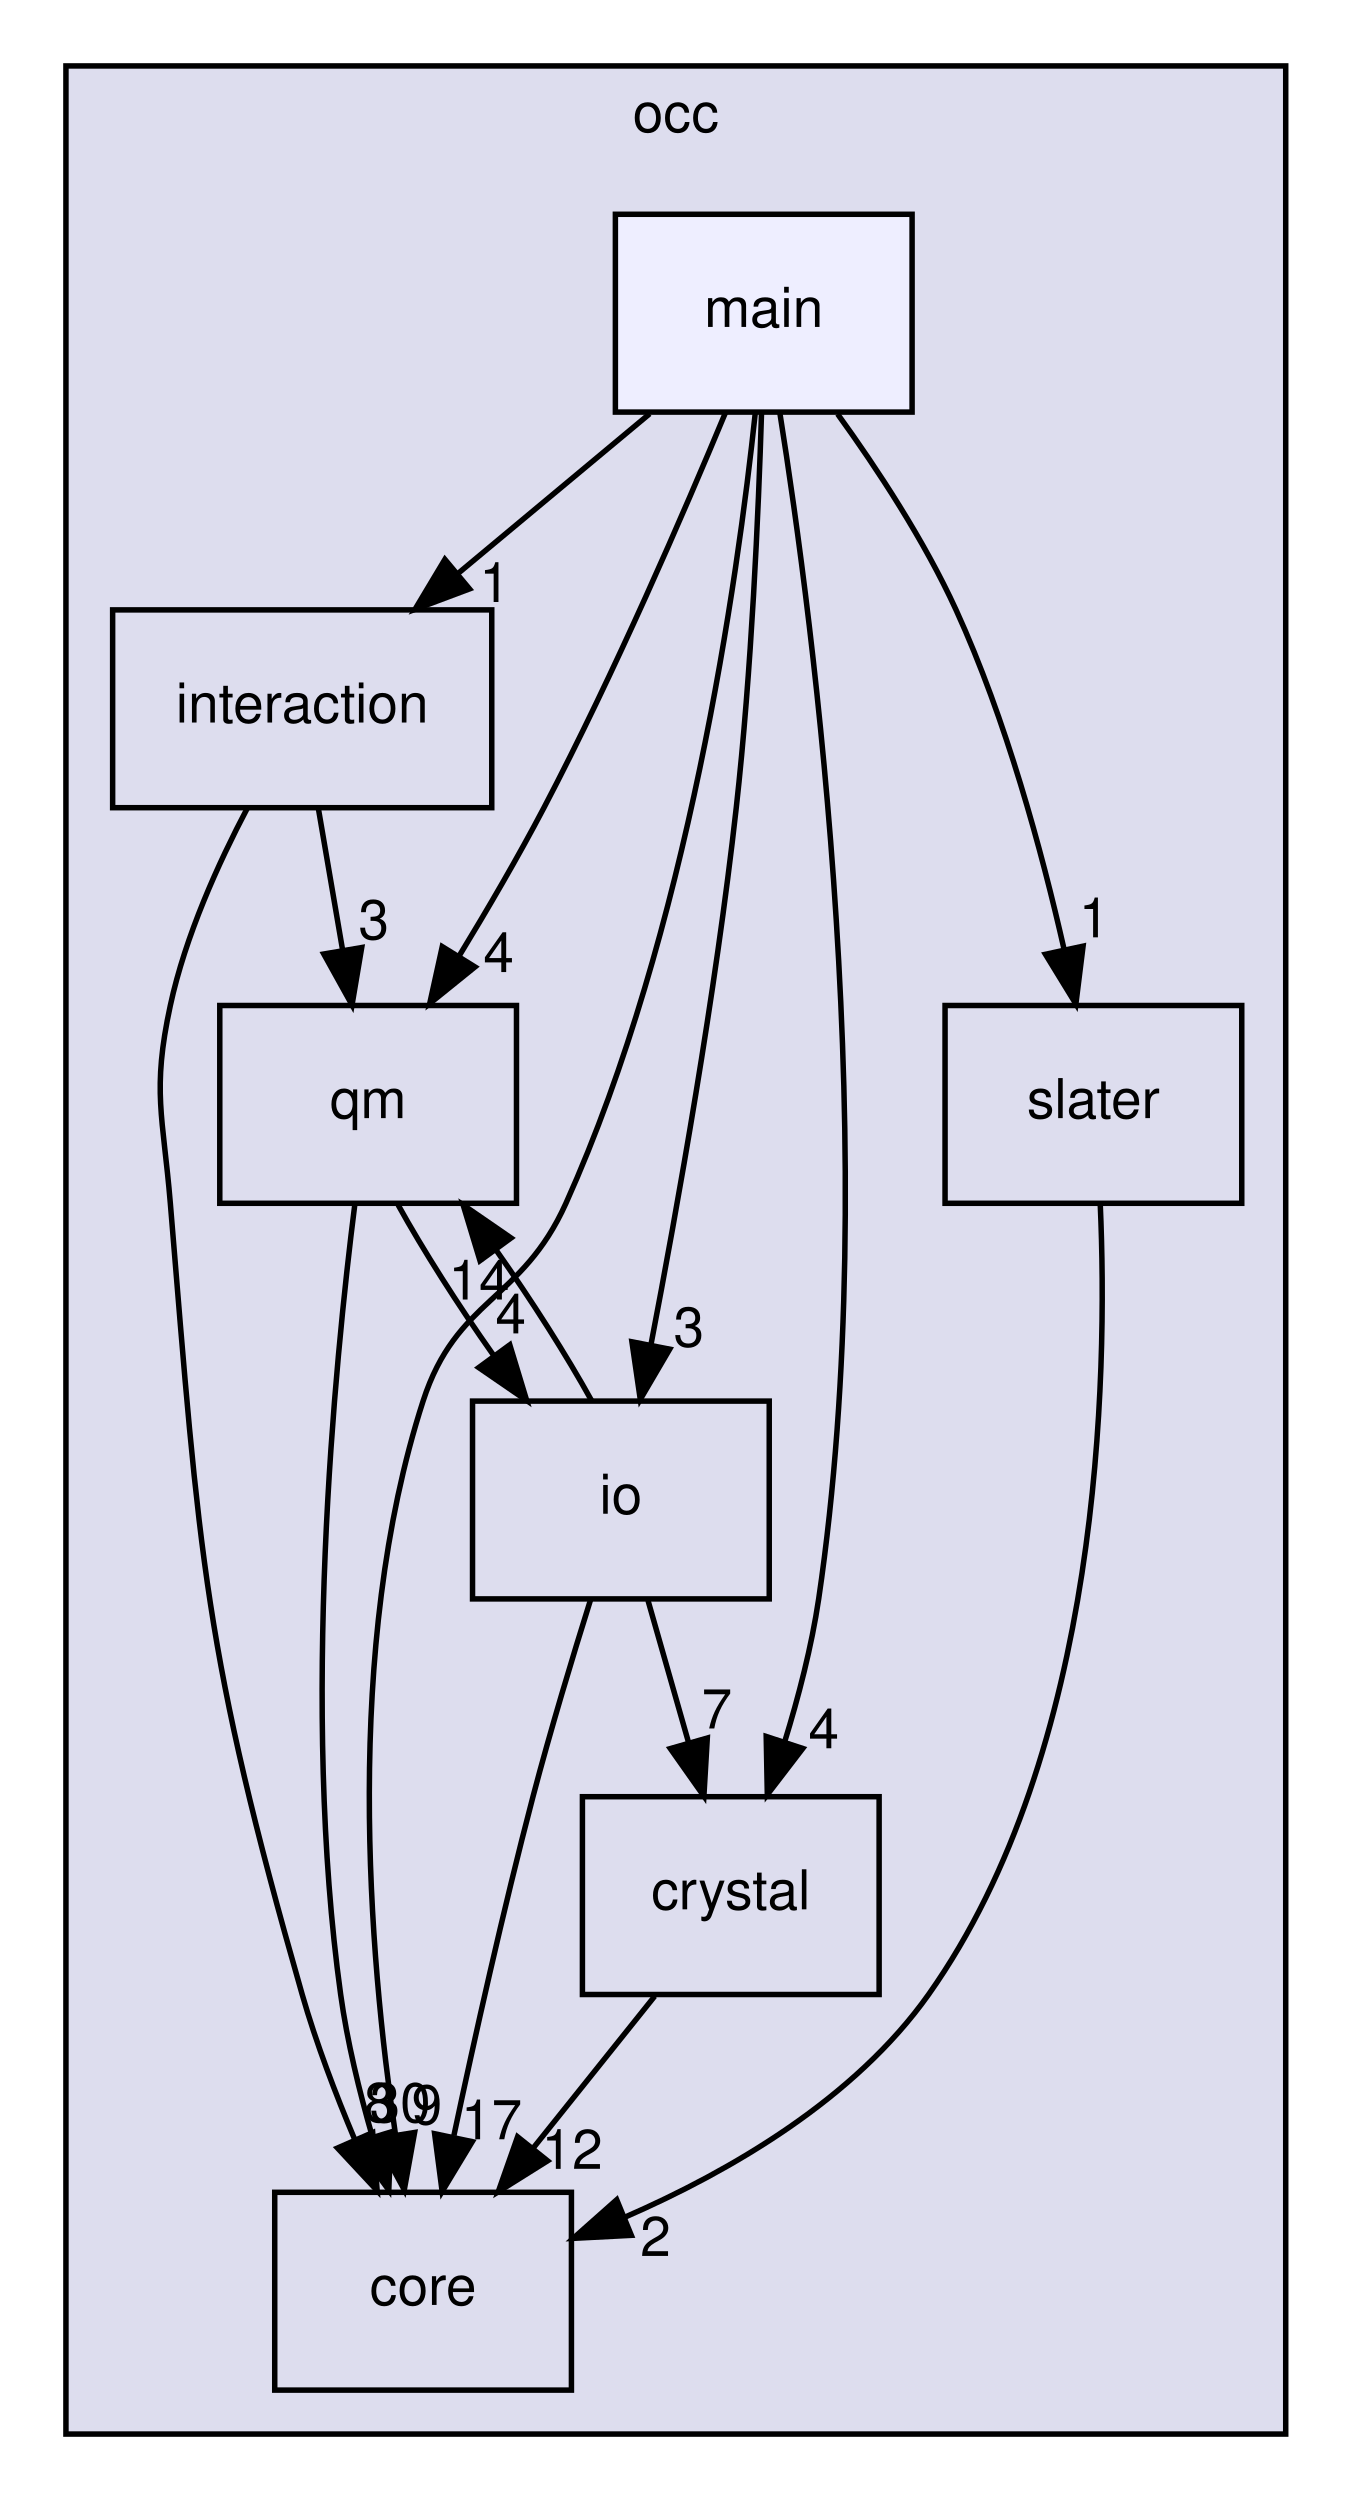
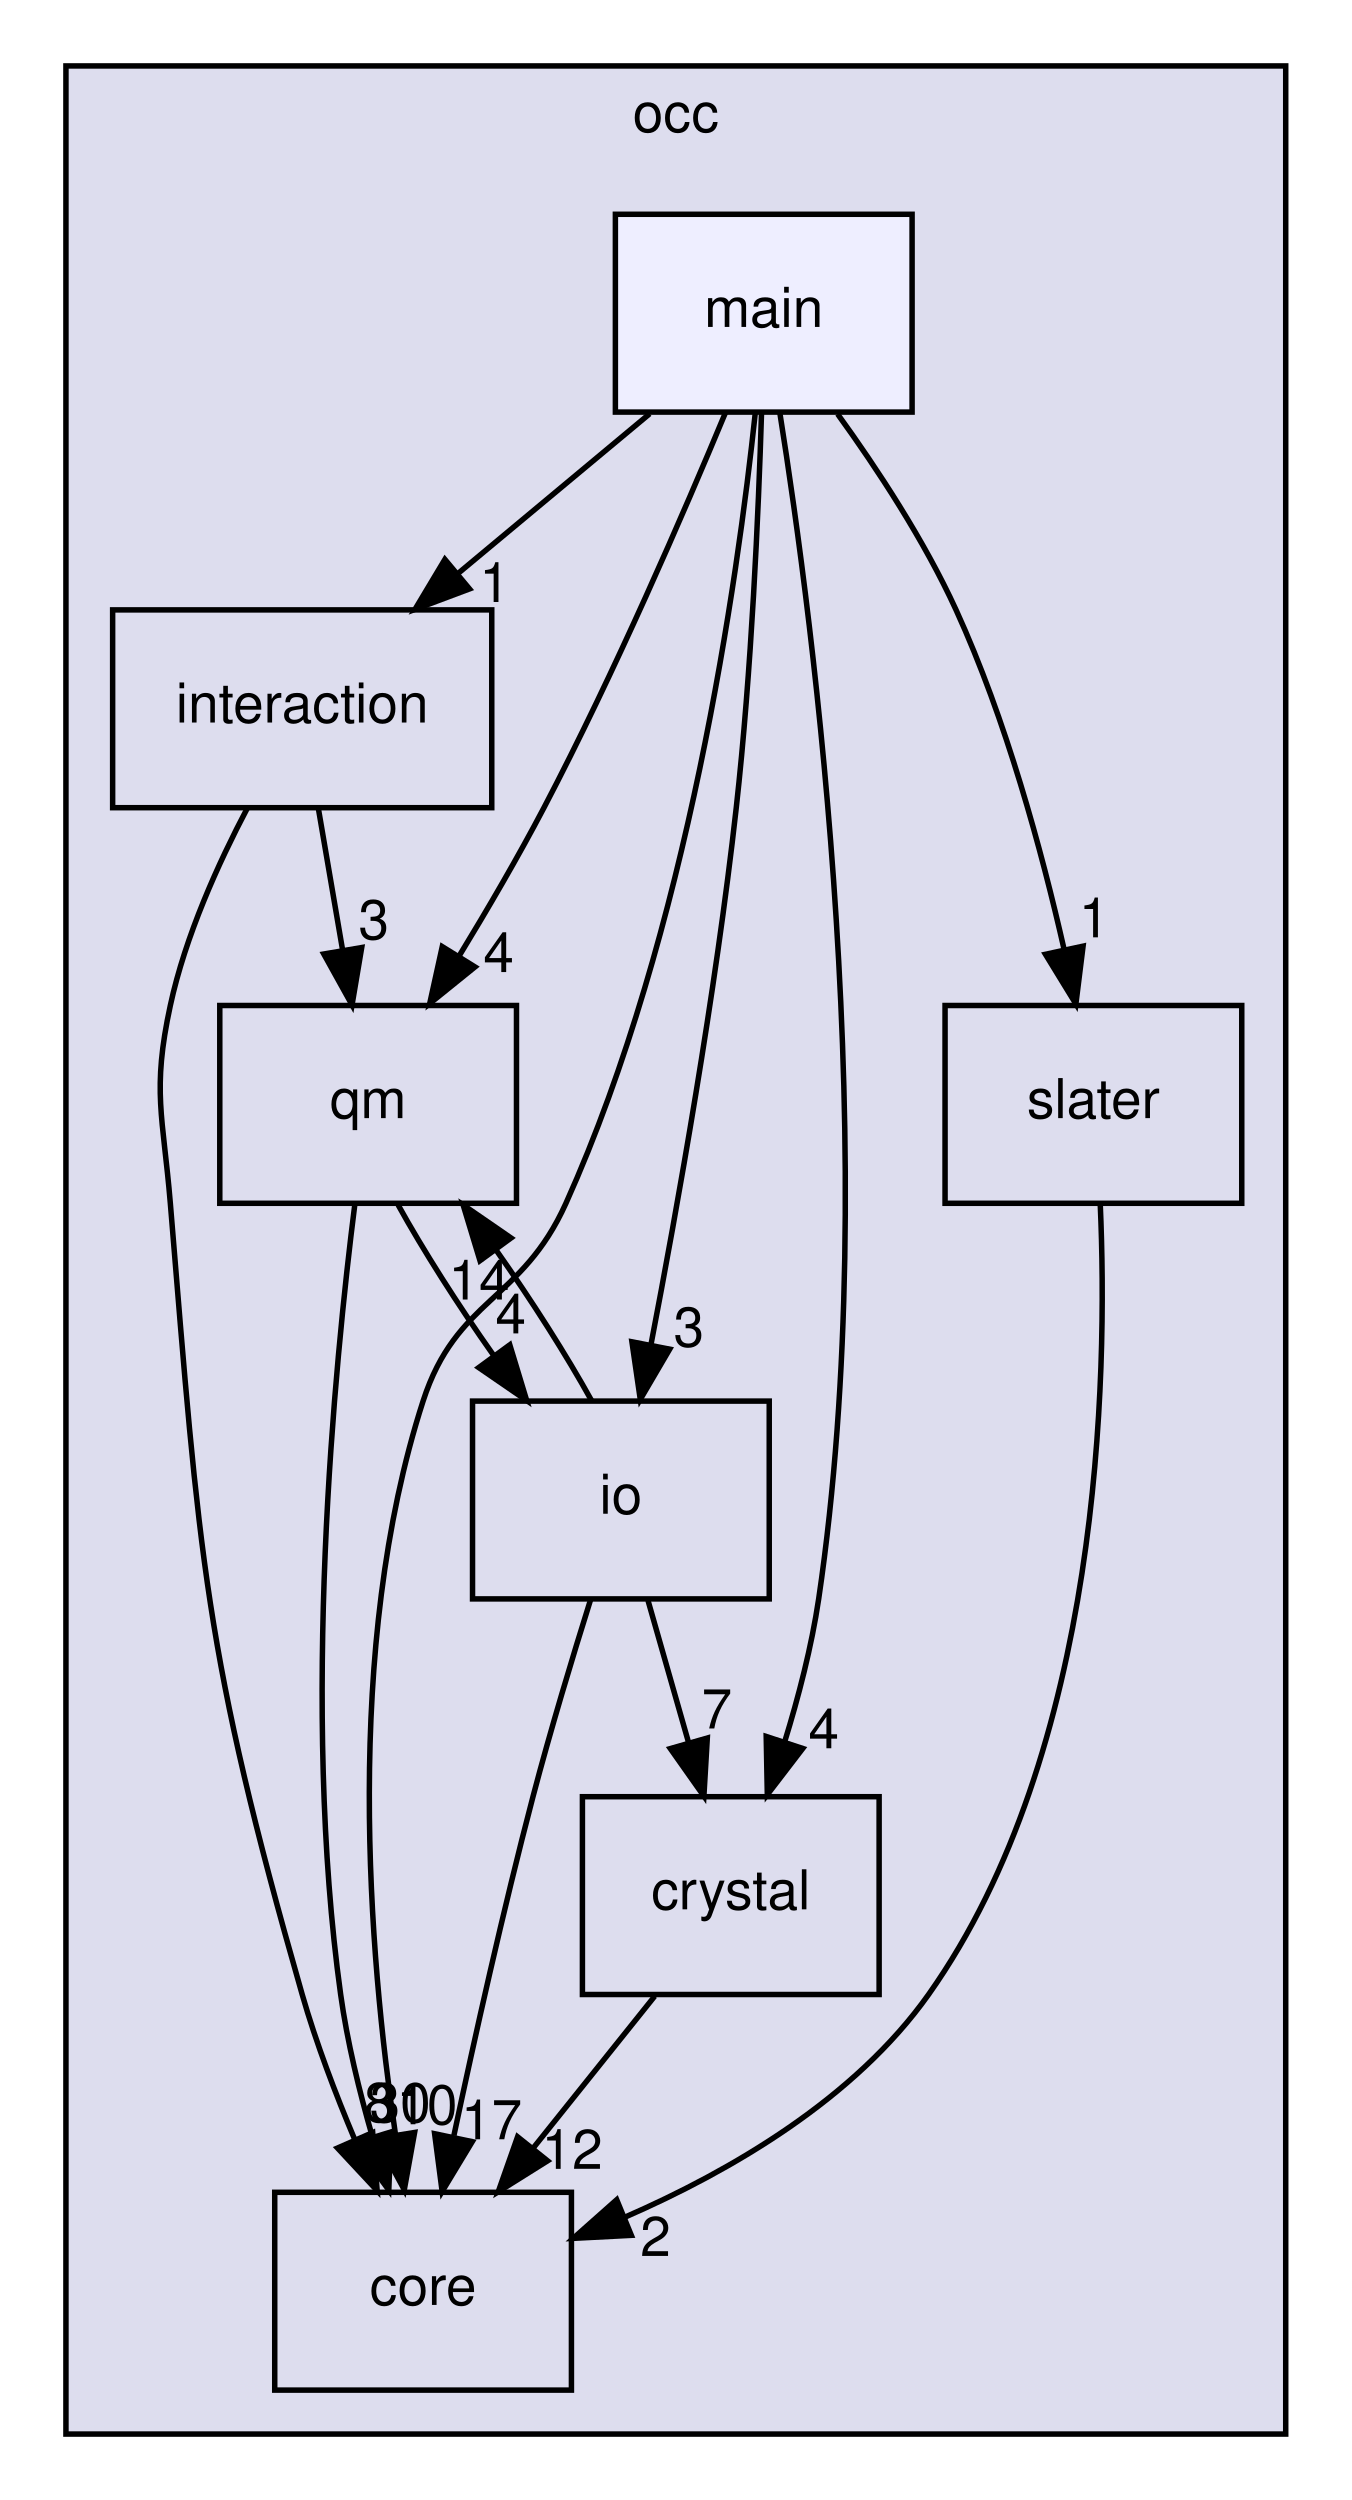
<svg xmlns="http://www.w3.org/2000/svg" xmlns:xlink="http://www.w3.org/1999/xlink" width="246pt" height="455pt" viewBox="0.00 0.00 246.00 455.00">
  <g id="graph0" class="graph" transform="scale(1 1) rotate(0) translate(4 451)">
    <g id="clust1" class="cluster">
      <g id="a_clust1">
        <a xlink:href="dir_8b7861ad11e4db9a5e6a6da237b17e56.html" target="_top" xlink:title="occ">
          <polygon fill="#ddddee" stroke="black" points="8,-8 8,-439 230,-439 230,-8 8,-8" />
          <text text-anchor="middle" x="119" y="-427" font-family="Helvetica,sans-Serif" font-size="10.00">occ</text>
        </a>
      </g>
    </g>
    <g id="node1" class="node">
      <g id="a_node1">
        <a xlink:href="dir_29fadc98e3e70bfdc2bb36e646c9c464.html" target="_top" xlink:title="interaction">
          <polygon fill="none" stroke="black" points="85.5,-340 16.5,-340 16.5,-304 85.5,-304 85.5,-340" />
          <text text-anchor="middle" x="51" y="-319.5" font-family="Helvetica,sans-Serif" font-size="10.00">interaction</text>
        </a>
      </g>
    </g>
    <g id="node2" class="node">
      <g id="a_node2">
        <a xlink:href="dir_737cf82dfc93877bbe50a83dfe5e1c2d.html" target="_top" xlink:title="qm">
          <polygon fill="none" stroke="black" points="90,-268 36,-268 36,-232 90,-232 90,-268" />
          <text text-anchor="middle" x="63" y="-247.5" font-family="Helvetica,sans-Serif" font-size="10.00">qm</text>
        </a>
      </g>
    </g>
    <g id="edge9" class="edge">
      <path fill="none" stroke="black" d="M53.97,-303.7C55.29,-295.98 56.88,-286.71 58.35,-278.11" />
      <polygon fill="black" stroke="black" points="61.83,-278.55 60.07,-268.1 54.93,-277.37 61.83,-278.55" />
      <g id="a_edge9-headlabel">
        <a xlink:href="dir_000010_000004.html" target="_top" xlink:title="3">
          <text text-anchor="middle" x="64.02" y="-280.07" font-family="Helvetica,sans-Serif" font-size="10.00">3</text>
        </a>
      </g>
    </g>
    <g id="node3" class="node">
      <g id="a_node3">
        <a xlink:href="dir_a9a9bd00ca35510371062c24de1517b5.html" target="_top" xlink:title="core">
          <polygon fill="none" stroke="black" points="100,-52 46,-52 46,-16 100,-16 100,-52" />
          <text text-anchor="middle" x="73" y="-31.5" font-family="Helvetica,sans-Serif" font-size="10.00">core</text>
        </a>
      </g>
    </g>
    <g id="edge10" class="edge">
      <path fill="none" stroke="black" d="M41.05,-303.98C35.73,-293.89 29.73,-280.64 27,-268 23.62,-252.36 25.68,-247.95 27,-232 32.35,-167.34 33.11,-150.37 51,-88 53.53,-79.19 57.08,-69.87 60.59,-61.54" />
      <polygon fill="black" stroke="black" points="63.83,-62.87 64.64,-52.31 57.42,-60.06 63.83,-62.87" />
      <g id="a_edge10-headlabel">
        <a xlink:href="dir_000010_000003.html" target="_top" xlink:title="8">
          <text text-anchor="middle" x="64.99" y="-64.8" font-family="Helvetica,sans-Serif" font-size="10.00">8</text>
        </a>
      </g>
    </g>
    <g id="edge7" class="edge">
      <path fill="none" stroke="black" d="M60.6,-231.98C56.86,-202.49 50.77,-140.07 58,-88 59.18,-79.48 61.39,-70.39 63.75,-62.2" />
      <polygon fill="black" stroke="black" points="67.17,-62.99 66.76,-52.41 60.48,-60.94 67.17,-62.99" />
      <g id="a_edge7-headlabel">
        <a xlink:href="dir_000004_000003.html" target="_top" xlink:title="30">
          <text text-anchor="middle" x="68.83" y="-64.76" font-family="Helvetica,sans-Serif" font-size="10.00">30</text>
        </a>
      </g>
    </g>
    <g id="node6" class="node">
      <g id="a_node6">
        <a xlink:href="dir_eb006ca087d4b4837f6db1ad7c4b10da.html" target="_top" xlink:title="io">
          <polygon fill="none" stroke="black" points="136,-196 82,-196 82,-160 136,-160 136,-196" />
          <text text-anchor="middle" x="109" y="-175.5" font-family="Helvetica,sans-Serif" font-size="10.00">io</text>
        </a>
      </g>
    </g>
    <g id="edge8" class="edge">
      <path fill="none" stroke="black" d="M68.46,-231.7C73.01,-223.47 79.37,-213.48 85.77,-204.42" />
      <polygon fill="black" stroke="black" points="88.78,-206.24 91.86,-196.1 83.13,-202.1 88.78,-206.24" />
      <g id="a_edge8-headlabel">
        <a xlink:href="dir_000004_000011.html" target="_top" xlink:title="4">
          <text text-anchor="middle" x="88.95" y="-208.32" font-family="Helvetica,sans-Serif" font-size="10.00">4</text>
        </a>
      </g>
    </g>
    <g id="node4" class="node">
      <g id="a_node4">
        <a xlink:href="dir_bec6bcb3c01ec3c822e3b662edd85aad.html" target="_top" xlink:title="crystal">
          <polygon fill="none" stroke="black" points="156,-124 102,-124 102,-88 156,-88 156,-124" />
          <text text-anchor="middle" x="129" y="-103.5" font-family="Helvetica,sans-Serif" font-size="10.00">crystal</text>
        </a>
      </g>
    </g>
    <g id="edge15" class="edge">
      <path fill="none" stroke="black" d="M115.16,-87.7C108.51,-79.39 100.42,-69.28 93.11,-60.14" />
      <polygon fill="black" stroke="black" points="95.66,-57.73 86.68,-52.1 90.2,-62.1 95.66,-57.73" />
      <g id="a_edge15-headlabel">
        <a xlink:href="dir_000005_000003.html" target="_top" xlink:title="12">
          <text text-anchor="middle" x="100.13" y="-56.26" font-family="Helvetica,sans-Serif" font-size="10.00">12</text>
        </a>
      </g>
    </g>
    <g id="node5" class="node">
      <g id="a_node5">
        <a xlink:href="dir_dbf935c1a7fa7d699aede3b7b6b7a8e8.html" target="_top" xlink:title="slater">
          <polygon fill="none" stroke="black" points="222,-268 168,-268 168,-232 222,-232 222,-268" />
          <text text-anchor="middle" x="195" y="-247.5" font-family="Helvetica,sans-Serif" font-size="10.00">slater</text>
        </a>
      </g>
    </g>
    <g id="edge14" class="edge">
      <path fill="none" stroke="black" d="M196.25,-231.7C197.64,-200.13 196.38,-132.32 165,-88 151.6,-69.08 129.17,-55.96 109.81,-47.51" />
      <polygon fill="black" stroke="black" points="110.9,-44.17 100.32,-43.62 108.24,-50.65 110.9,-44.17" />
      <g id="a_edge14-headlabel">
        <a xlink:href="dir_000014_000003.html" target="_top" xlink:title="2">
          <text text-anchor="middle" x="115.3" y="-40.41" font-family="Helvetica,sans-Serif" font-size="10.00">2</text>
        </a>
      </g>
    </g>
    <g id="edge11" class="edge">
      <path fill="none" stroke="black" d="M103.66,-196.1C99.13,-204.3 92.78,-214.28 86.38,-223.36" />
      <polygon fill="black" stroke="black" points="83.36,-221.56 80.29,-231.7 89.01,-225.69 83.36,-221.56" />
      <g id="a_edge11-headlabel">
        <a xlink:href="dir_000011_000004.html" target="_top" xlink:title="14">
          <text text-anchor="middle" x="83.19" y="-214.48" font-family="Helvetica,sans-Serif" font-size="10.00">14</text>
        </a>
      </g>
    </g>
    <g id="edge12" class="edge">
      <path fill="none" stroke="black" d="M103.5,-159.9C100.25,-149.56 96.18,-136.08 93,-124 87.6,-103.45 82.36,-80 78.61,-62.33" />
      <polygon fill="black" stroke="black" points="81.95,-61.22 76.47,-52.15 75.1,-62.66 81.95,-61.22" />
      <g id="a_edge12-headlabel">
        <a xlink:href="dir_000011_000003.html" target="_top" xlink:title="17">
          <text text-anchor="middle" x="85.47" y="-61.65" font-family="Helvetica,sans-Serif" font-size="10.00">17</text>
        </a>
      </g>
    </g>
    <g id="edge13" class="edge">
      <path fill="none" stroke="black" d="M113.94,-159.7C116.17,-151.9 118.85,-142.51 121.33,-133.83" />
      <polygon fill="black" stroke="black" points="124.73,-134.68 124.11,-124.1 118,-132.76 124.73,-134.68" />
      <g id="a_edge13-headlabel">
        <a xlink:href="dir_000011_000005.html" target="_top" xlink:title="7">
          <text text-anchor="middle" x="126.47" y="-136.42" font-family="Helvetica,sans-Serif" font-size="10.00">7</text>
        </a>
      </g>
    </g>
    <g id="node7" class="node">
      <g id="a_node7">
        <a xlink:href="dir_887d2295614e9dc3eeb401126e7efc97.html" target="_top" xlink:title="main">
          <polygon fill="#eeeeff" stroke="black" points="162,-412 108,-412 108,-376 162,-376 162,-412" />
          <text text-anchor="middle" x="135" y="-391.5" font-family="Helvetica,sans-Serif" font-size="10.00">main</text>
        </a>
      </g>
    </g>
    <g id="edge1" class="edge">
      <path fill="none" stroke="black" d="M114.24,-375.7C103.76,-366.97 90.89,-356.24 79.5,-346.75" />
      <polygon fill="black" stroke="black" points="81.45,-343.82 71.53,-340.1 76.97,-349.19 81.45,-343.82" />
      <g id="a_edge1-headlabel">
        <a xlink:href="dir_000012_000010.html" target="_top" xlink:title="1">
          <text text-anchor="middle" x="86.03" y="-341.44" font-family="Helvetica,sans-Serif" font-size="10.00">1</text>
        </a>
      </g>
    </g>
    <g id="edge2" class="edge">
      <path fill="none" stroke="black" d="M128.07,-375.98C120.53,-357.85 107.82,-328.46 95,-304 90.31,-295.05 84.75,-285.53 79.59,-277.06" />
      <polygon fill="black" stroke="black" points="82.45,-275.02 74.21,-268.36 76.49,-278.71 82.45,-275.02" />
      <g id="a_edge2-headlabel">
        <a xlink:href="dir_000012_000004.html" target="_top" xlink:title="4">
          <text text-anchor="middle" x="86.75" y="-274.09" font-family="Helvetica,sans-Serif" font-size="10.00">4</text>
        </a>
      </g>
    </g>
    <g id="edge3" class="edge">
      <path fill="none" stroke="black" d="M133.46,-375.83C130.25,-345.6 121.21,-281.37 99,-232 90.9,-214 79.07,-214.78 73,-196 58.47,-151.08 63.12,-95.35 67.96,-62.63" />
      <polygon fill="black" stroke="black" points="71.46,-62.89 69.58,-52.46 64.55,-61.78 71.46,-62.89" />
      <g id="a_edge3-headlabel">
-         <a xlink:href="dir_000012_000003.html" target="_top" xlink:title="9">
-           <text text-anchor="middle" x="73.7" y="-64.38" font-family="Helvetica,sans-Serif" font-size="10.00">9</text>
+         <a xlink:href="dir_000012_000003.html" target="_top" xlink:title="10">
+           <text text-anchor="middle" x="73.7" y="-64.38" font-family="Helvetica,sans-Serif" font-size="10.00">10</text>
        </a>
      </g>
    </g>
    <g id="edge4" class="edge">
      <path fill="none" stroke="black" d="M137.92,-375.93C144.07,-337.26 156.83,-240.11 145,-160 143.72,-151.35 141.33,-142.15 138.78,-133.89" />
      <polygon fill="black" stroke="black" points="142.1,-132.78 135.65,-124.37 135.45,-134.96 142.1,-132.78" />
      <g id="a_edge4-headlabel">
        <a xlink:href="dir_000012_000005.html" target="_top" xlink:title="4">
          <text text-anchor="middle" x="145.92" y="-132.81" font-family="Helvetica,sans-Serif" font-size="10.00">4</text>
        </a>
      </g>
    </g>
    <g id="edge5" class="edge">
      <path fill="none" stroke="black" d="M148.44,-375.65C155.66,-365.67 164.22,-352.64 170,-340 179.09,-320.11 185.59,-296.18 189.68,-278.15" />
      <polygon fill="black" stroke="black" points="193.12,-278.8 191.81,-268.28 186.27,-277.32 193.12,-278.8" />
      <g id="a_edge5-headlabel">
        <a xlink:href="dir_000012_000014.html" target="_top" xlink:title="1">
          <text text-anchor="middle" x="195.13" y="-280.41" font-family="Helvetica,sans-Serif" font-size="10.00">1</text>
        </a>
      </g>
    </g>
    <g id="edge6" class="edge">
      <path fill="none" stroke="black" d="M134.6,-375.89C134.05,-357.94 132.78,-328.92 130,-304 126.22,-270.13 119.32,-231.49 114.47,-206.25" />
      <polygon fill="black" stroke="black" points="117.88,-205.45 112.53,-196.31 111.01,-206.79 117.88,-205.45" />
      <g id="a_edge6-headlabel">
        <a xlink:href="dir_000012_000011.html" target="_top" xlink:title="3">
          <text text-anchor="middle" x="121.36" y="-205.93" font-family="Helvetica,sans-Serif" font-size="10.00">3</text>
        </a>
      </g>
    </g>
  </g>
</svg>
